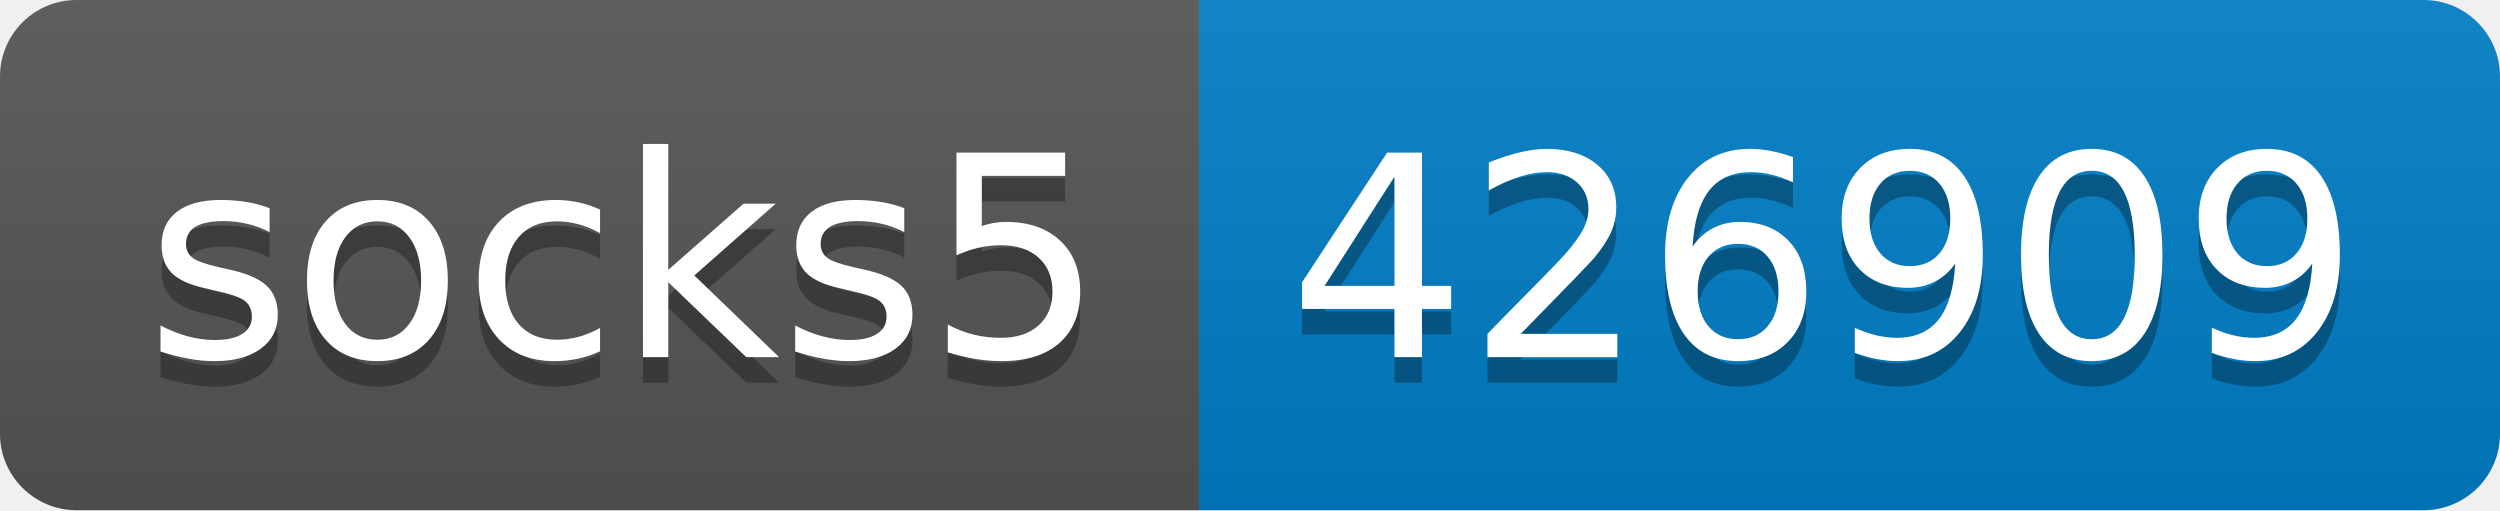
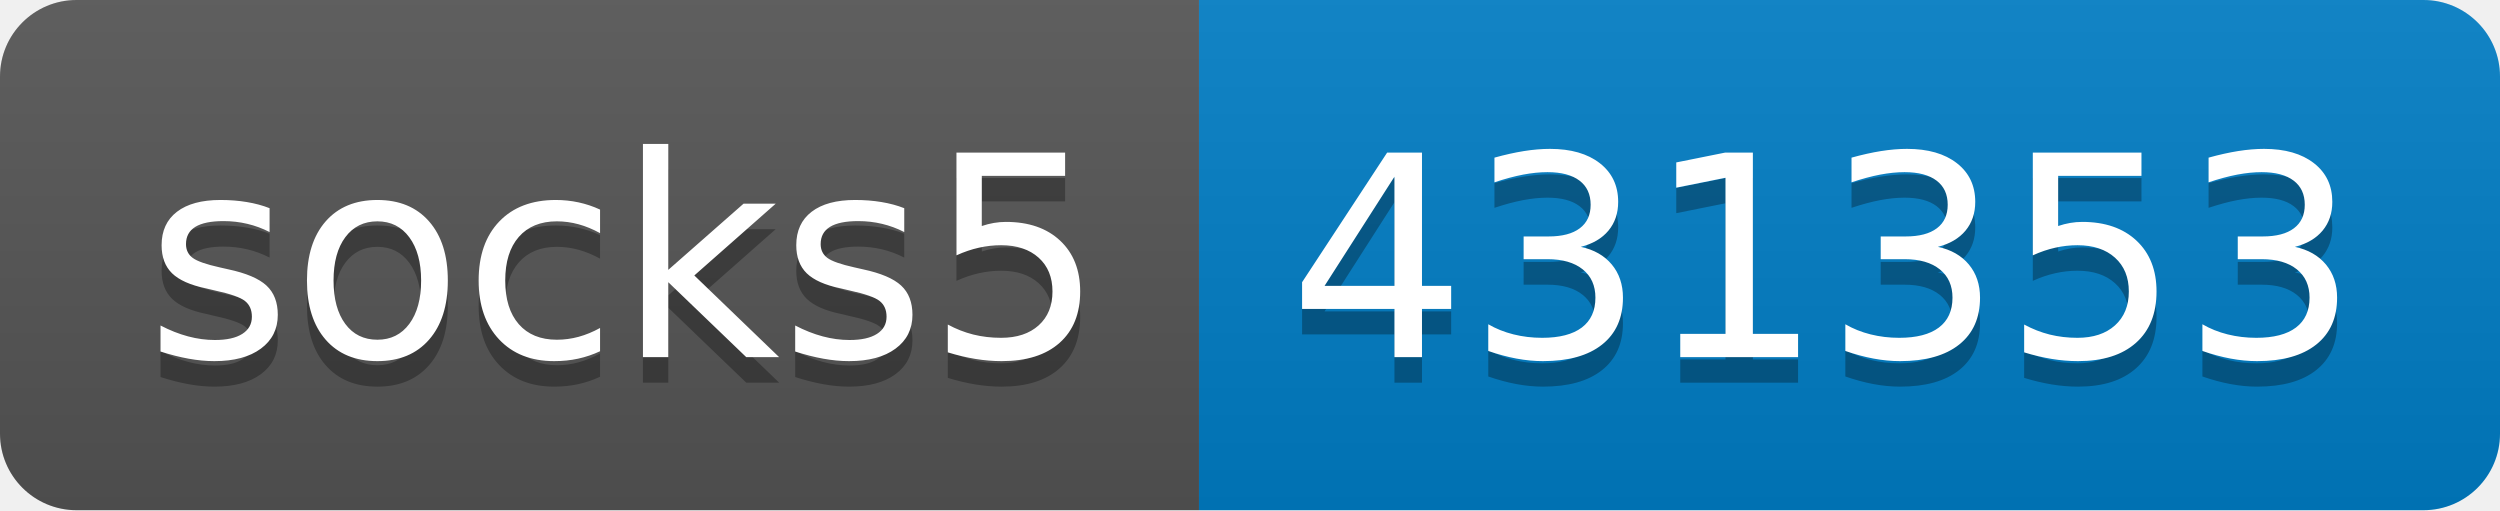
- <svg xmlns="http://www.w3.org/2000/svg" width="98" height="20" role="img" aria-label="socks5: 426909">
+ <svg xmlns="http://www.w3.org/2000/svg" width="98" height="20" role="img" aria-label="socks5: 431353">
  <linearGradient id="s" x2="0" y2="100%">
    <stop offset="0" stop-color="#bbb" stop-opacity=".1" />
    <stop offset="1" stop-opacity=".1" />
  </linearGradient>
  <clipPath id="r">
    <rect width="98" height="20" rx="3" fill="#fff" />
  </clipPath>
  <g clip-path="url(#r)">
    <rect width="47" height="20" fill="#555" />
    <rect x="47" width="51" height="20" fill="#007ec6" />
    <rect width="98" height="20" fill="url(#s)" />
  </g>
  <g fill="#fff" text-anchor="middle" font-family="Verdana,Geneva,DejaVu Sans,sans-serif" text-rendering="geometricPrecision" font-size="110">
    <text aria-hidden="true" x="245" y="150" fill="#010101" fill-opacity=".3" transform="scale(.1)" textLength="370">socks5</text>
    <text x="245" y="140" transform="scale(.1)" fill="#fff" textLength="370">socks5</text>
-     <text aria-hidden="true" x="715" y="150" fill="#010101" fill-opacity=".3" transform="scale(.1)" textLength="410">426909</text>
-     <text x="715" y="140" transform="scale(.1)" fill="#fff" textLength="410">426909</text>
+     <text aria-hidden="true" x="715" y="150" fill="#010101" fill-opacity=".3" transform="scale(.1)" textLength="410">431353</text>
+     <text x="715" y="140" transform="scale(.1)" fill="#fff" textLength="410">431353</text>
  </g>
</svg>
